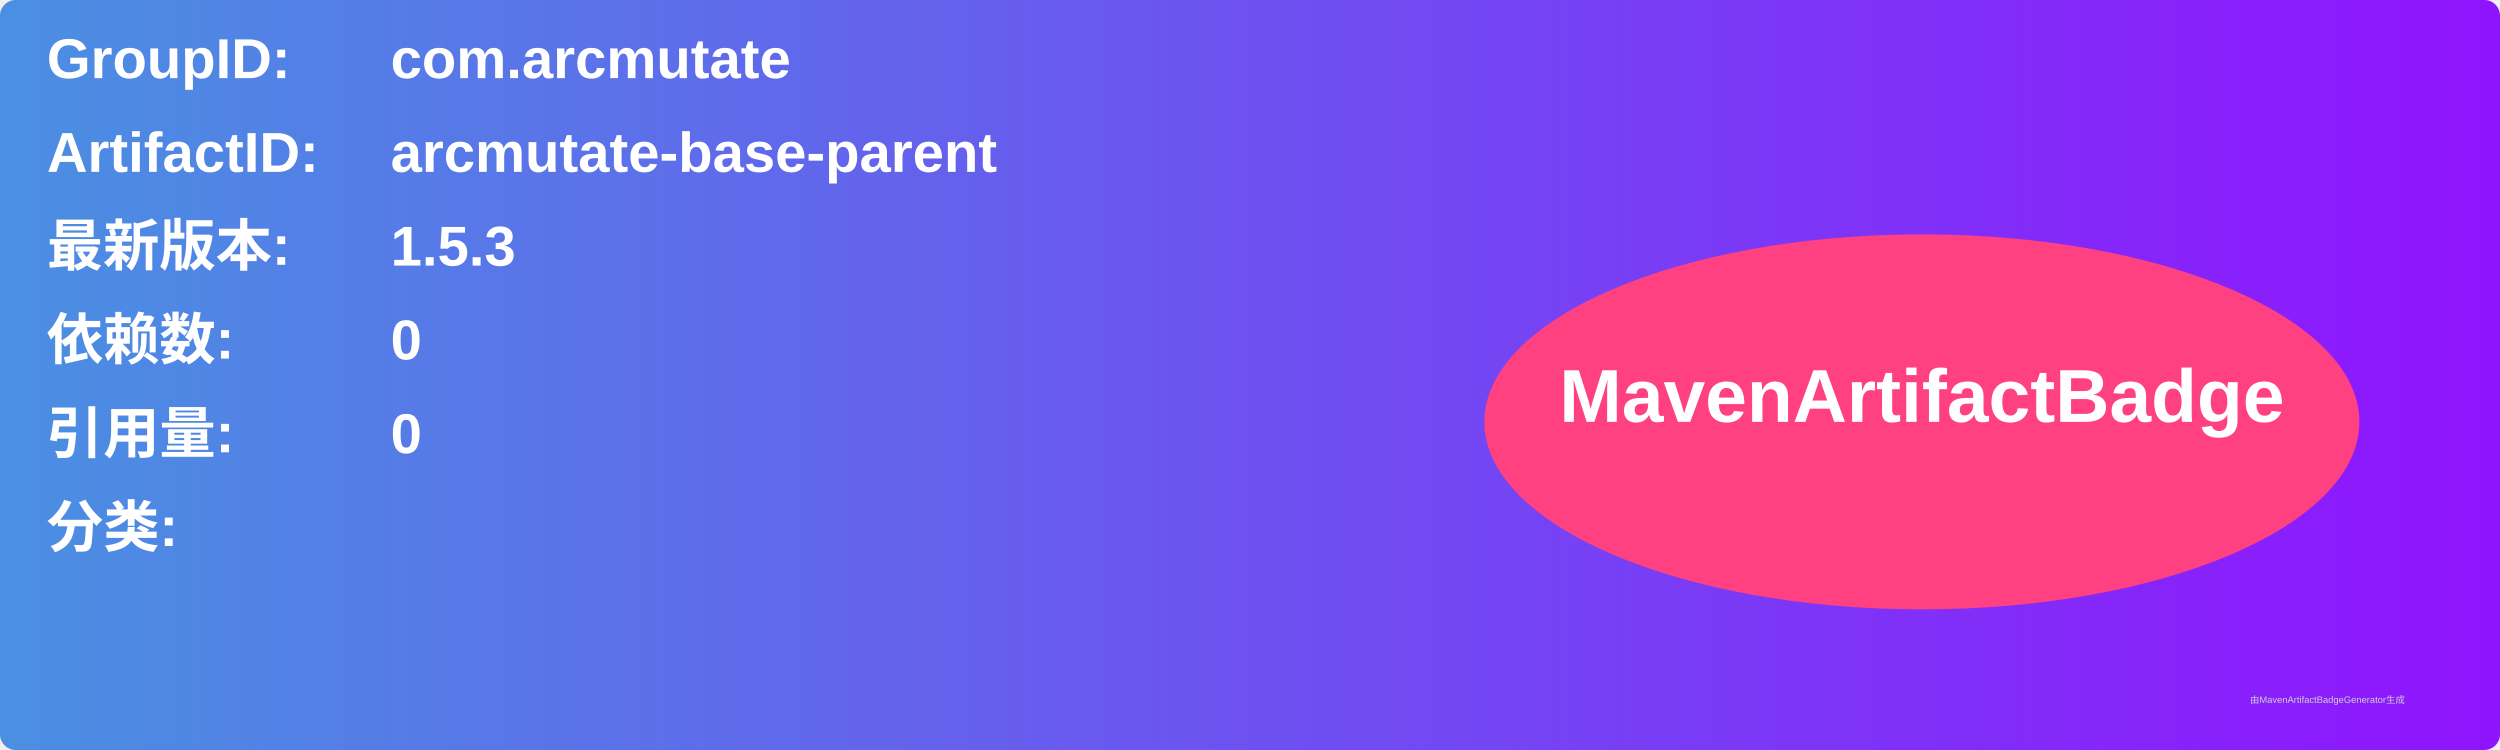
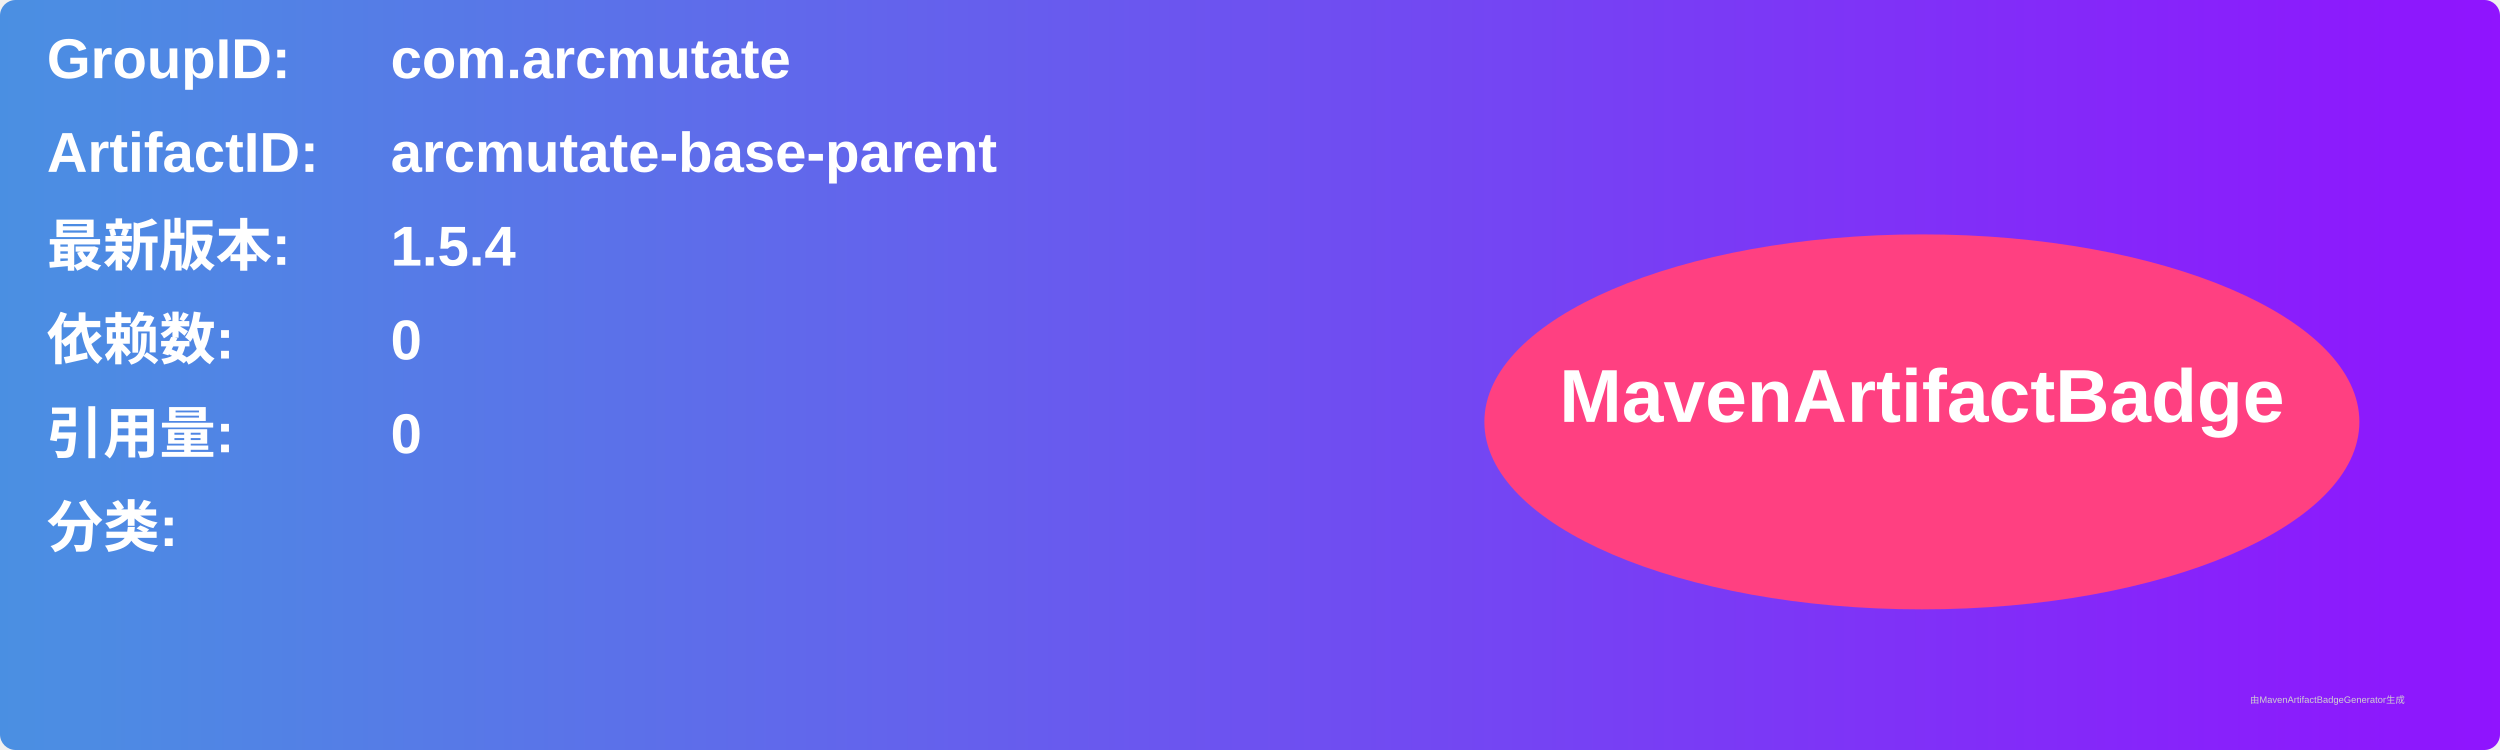
<svg xmlns="http://www.w3.org/2000/svg" width="800" height="240" viewBox="0 0 800 240">
  <linearGradient id="grad" x1="0%" y1="0%" x2="100%" y2="0%">
    <stop offset="0%" stop-color="#4a90e2" />
    <stop offset="100%" stop-color="#9013fe" />
  </linearGradient>
  <rect width="100%" height="100%" rx="5" ry="5" fill="url(#grad)" />
  <g transform="translate(15, 15)">
    <text x="0" y="10" font-family="Arial" font-size="18" fill="white" font-weight="bold" width="260">GroupID:</text>
    <text x="110" y="10" font-family="Arial" font-size="18" fill="white" font-weight="bold" width="460">com.arcmutate</text>
    <text x="0" y="40" font-family="Arial" font-size="18" fill="white" font-weight="bold" width="260">ArtifactID:</text>
    <text x="110" y="40" font-family="Arial" font-size="18" fill="white" font-weight="bold" width="460">arcmutate-base-parent</text>
    <text x="0" y="70" font-family="Arial" font-size="18" fill="white" font-weight="bold">最新版本:</text>
    <text x="110" y="70" font-family="Arial" font-size="18" fill="white" font-weight="bold">
-       <tspan font-weight="bold">1.5.3</tspan>
+       <tspan font-weight="bold">1.5.4</tspan>
    </text>
    <text x="0" y="100" font-family="Arial" font-size="18" fill="white" font-weight="bold">依赖数: </text>
    <text x="110" y="100" font-family="Arial" font-size="18" fill="white">
      <tspan font-weight="bold">0</tspan>
    </text>
    <text x="0" y="130" font-family="Arial" font-size="18" fill="white" font-weight="bold">引用量: </text>
    <text x="110" y="130" font-family="Arial" font-size="18" fill="white">
      <tspan font-weight="bold">0</tspan>
    </text>
    <text x="0" y="160" font-family="Arial" font-size="18" fill="white" font-weight="bold">分类:</text>
    <text x="10" y="190" font-family="Arial" font-size="10" fill="white">
      <tspan font-weight="bold" />
    </text>
    <ellipse cx="600" cy="120" rx="140" ry="60" fill="#ff4081" />
    <text x="600" y="120" text-anchor="middle" font-family="Arial" font-size="24" fill="white" font-weight="bold">MavenArtifactBadge</text>
  </g>
  <text x="720" y="225" font-family="Arial" font-size="3" fill="#d0d0d0">由MavenArtifactBadgeGenerator生成</text>
</svg>
